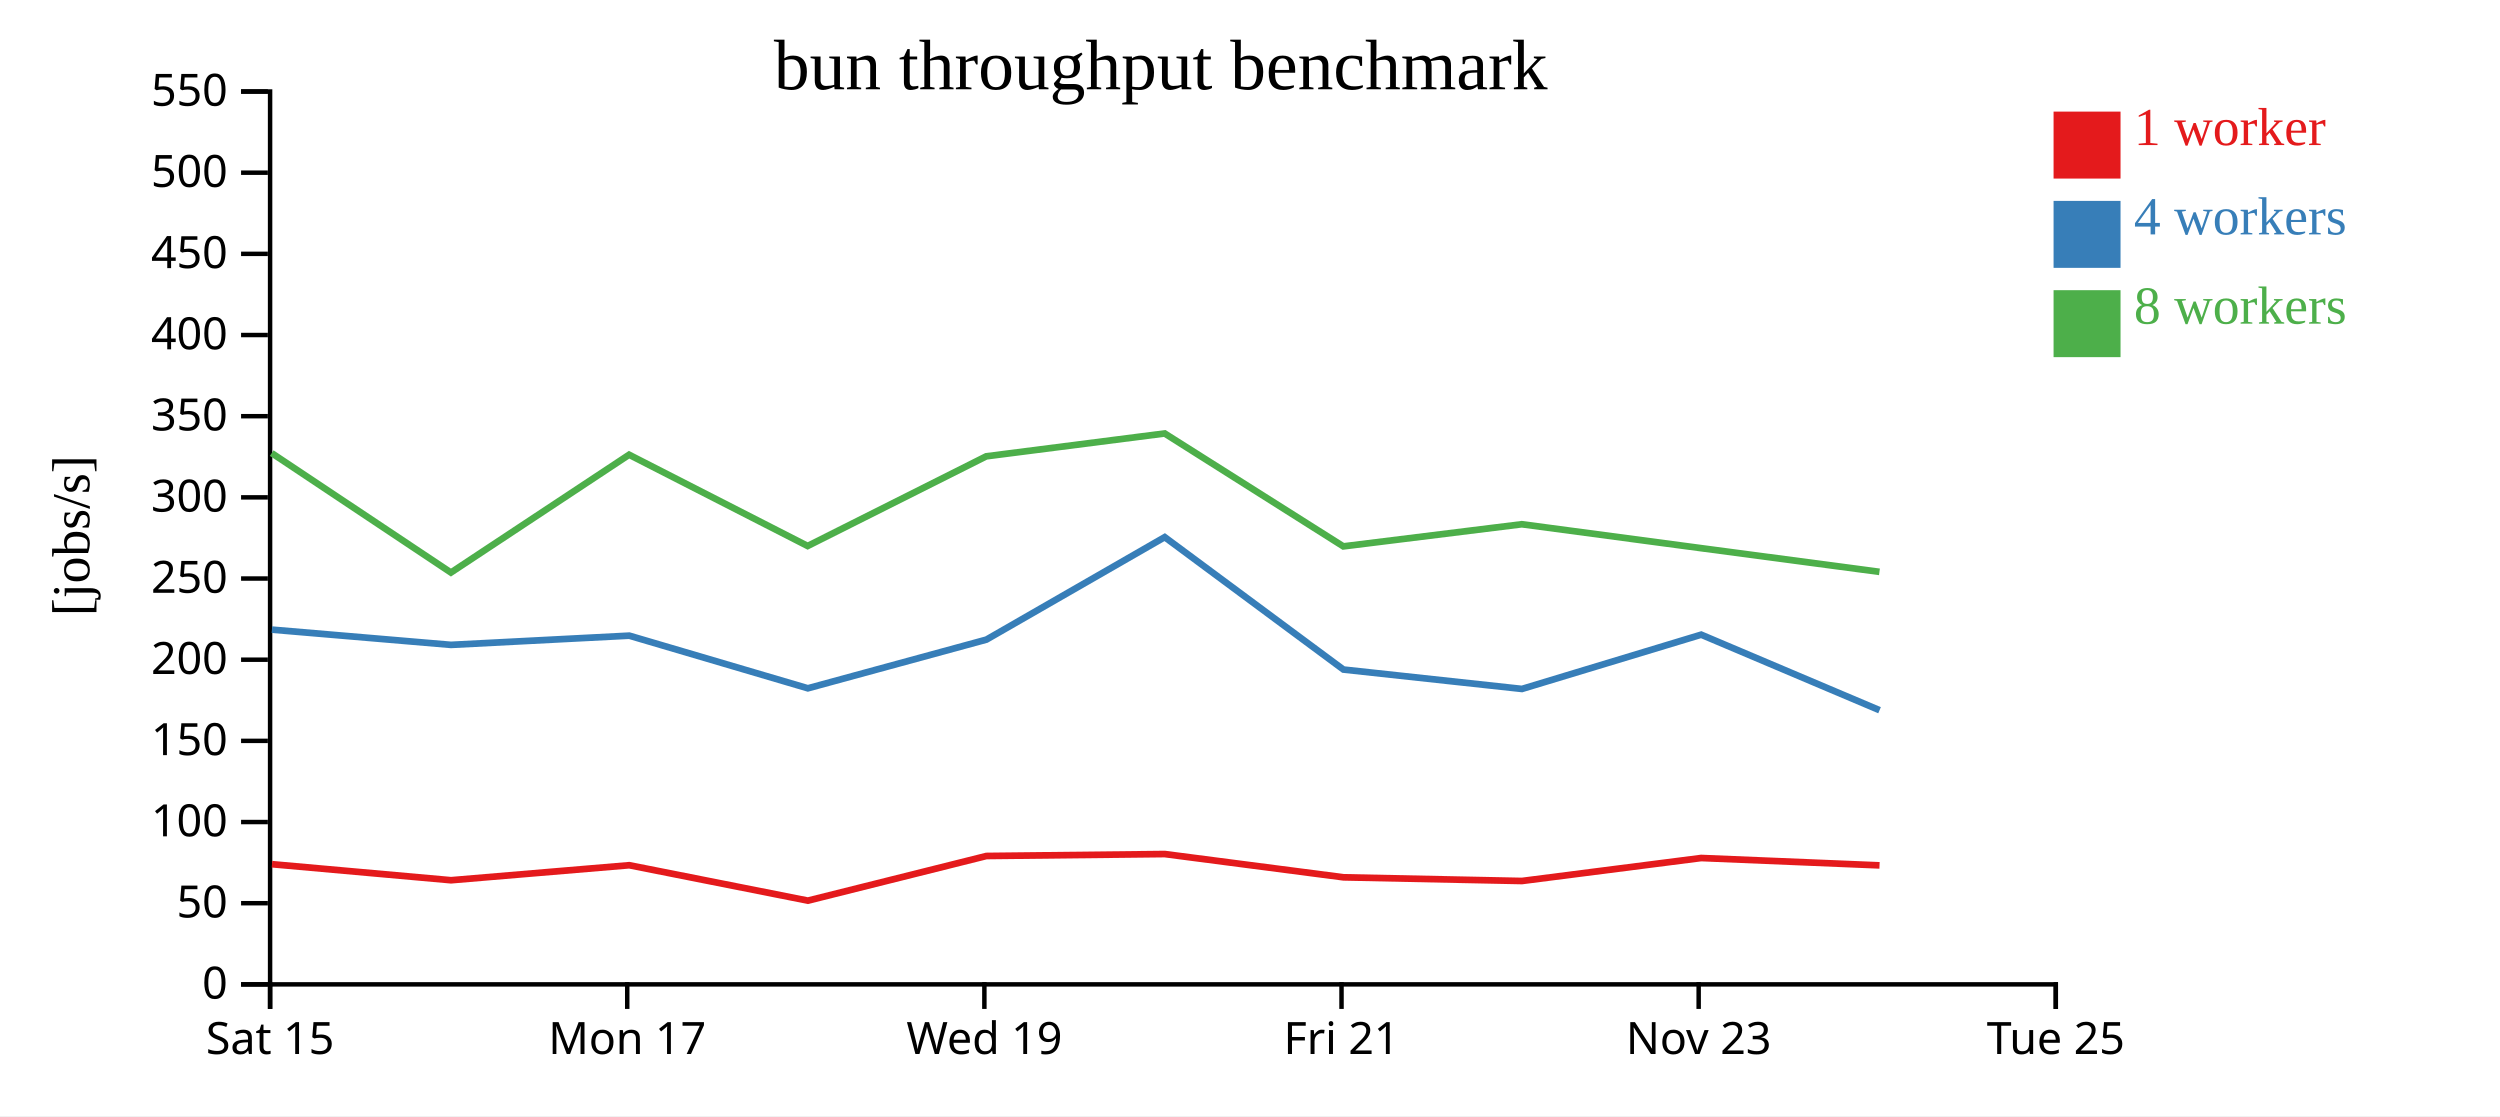
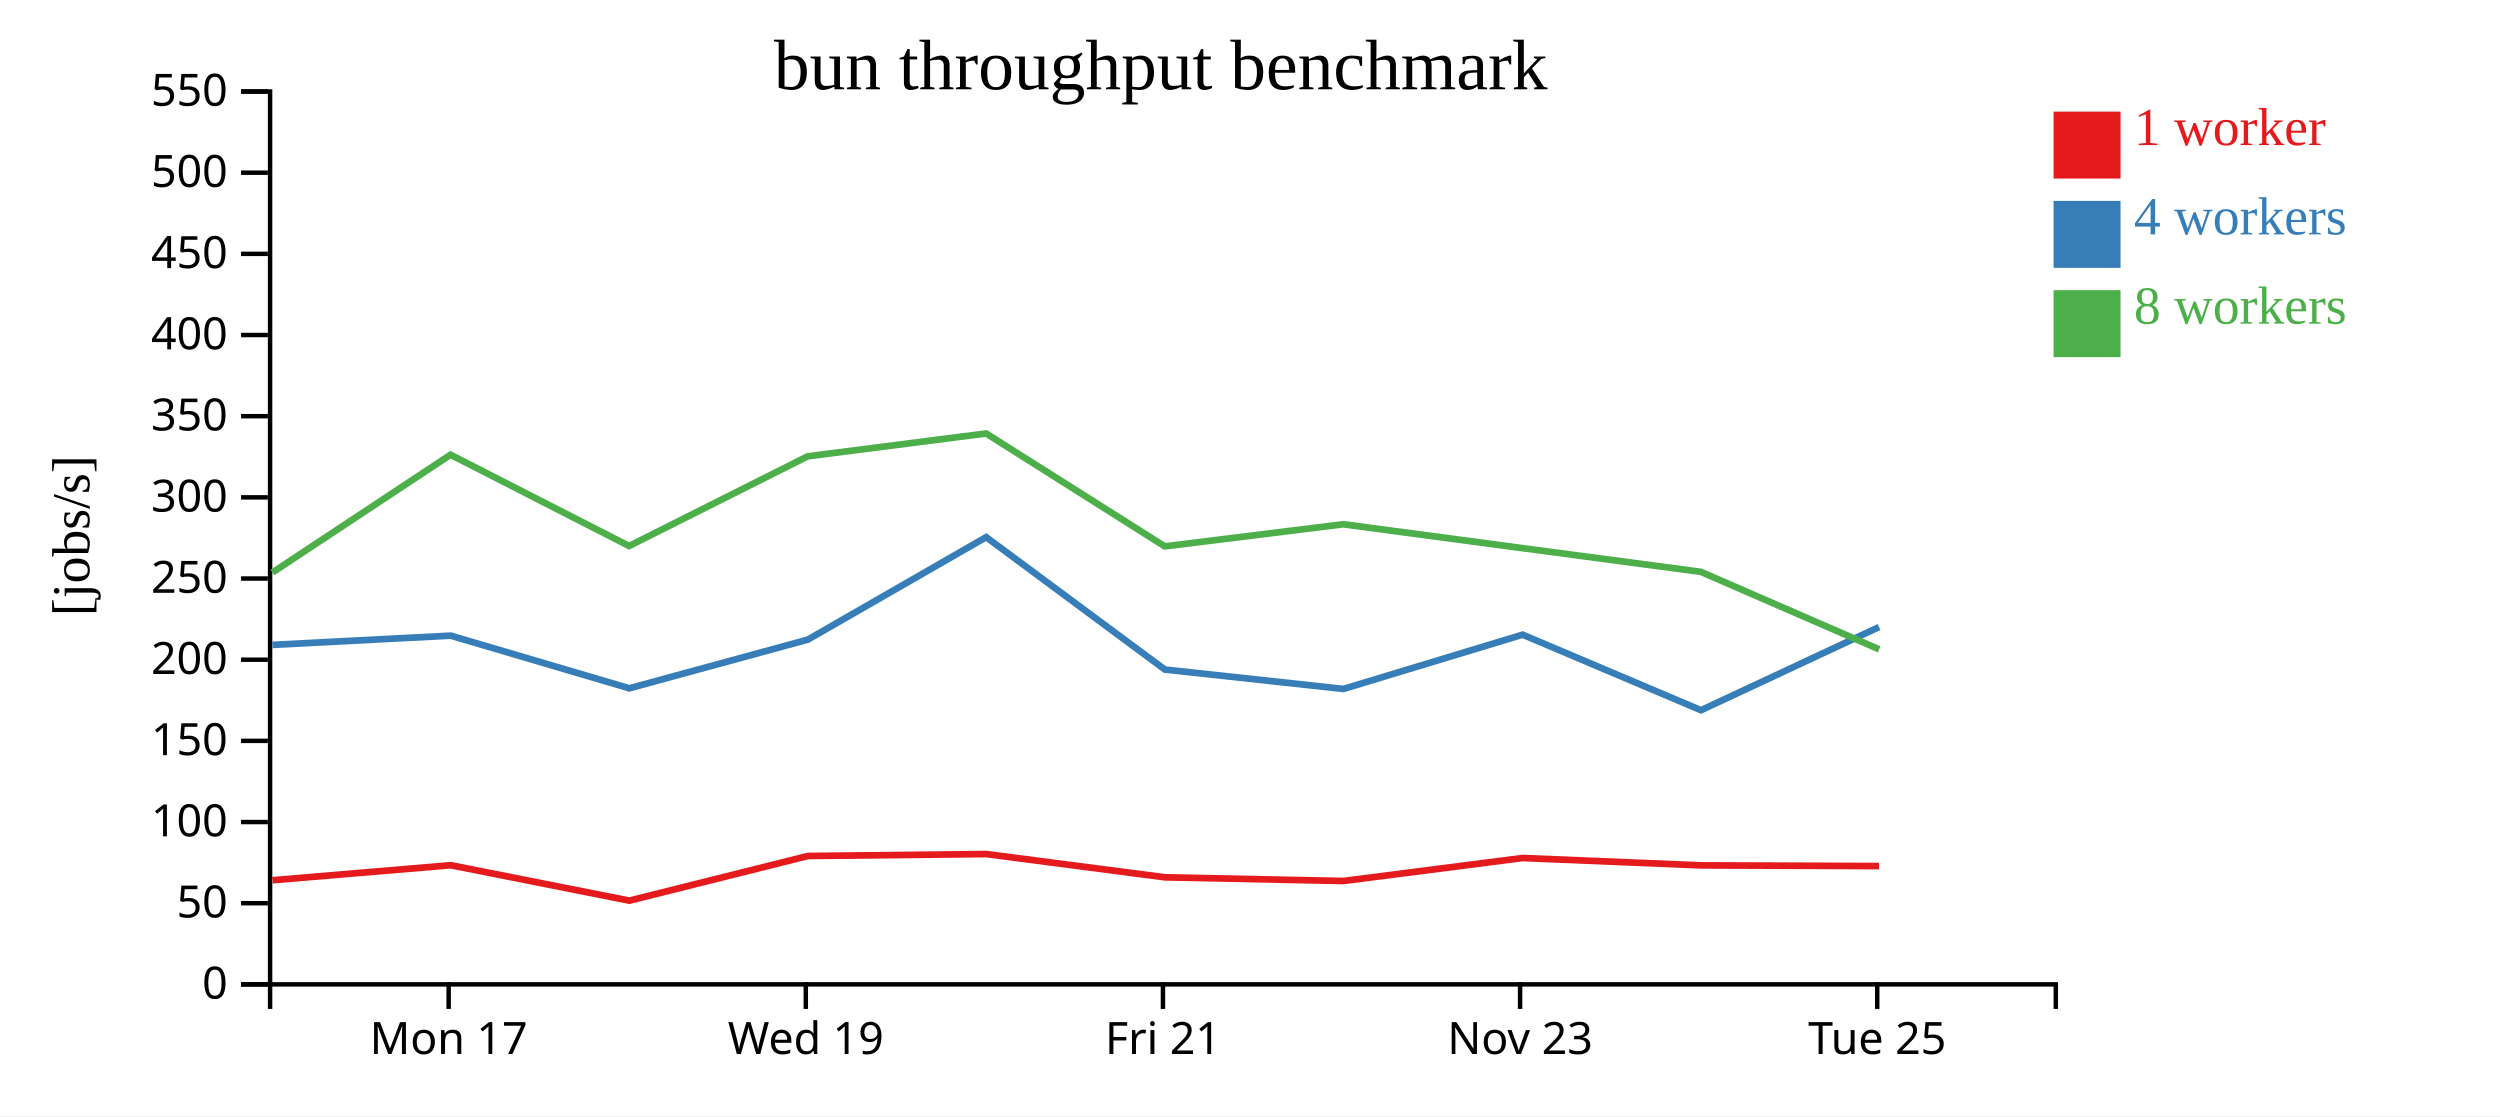
<svg xmlns="http://www.w3.org/2000/svg" width="560" height="250">
  <rect width="100%" height="100%" fill="white" />
  <g transform="translate(60,20)">
    <g transform="translate(0,200)" fill="none" font-size="10" font-family="sans-serif" text-anchor="middle">
      <path class="domain" stroke="currentColor" d="M0.5,6V0.5H400.5V6" />
-       <g class="tick" opacity="1" transform="translate(0.5,0)">
-         <line stroke="currentColor" y2="6" />
-         <text fill="currentColor" y="9" dy="0.71em">Sat 15</text>
-       </g>
-       <g class="tick" opacity="1" transform="translate(80.5,0)">
+       <g class="tick" opacity="1" transform="translate(40.5,0)">
        <line stroke="currentColor" y2="6" />
        <text fill="currentColor" y="9" dy="0.71em">Mon 17</text>
      </g>
-       <g class="tick" opacity="1" transform="translate(160.5,0)">
+       <g class="tick" opacity="1" transform="translate(120.5,0)">
        <line stroke="currentColor" y2="6" />
        <text fill="currentColor" y="9" dy="0.71em">Wed 19</text>
      </g>
-       <g class="tick" opacity="1" transform="translate(240.5,0)">
+       <g class="tick" opacity="1" transform="translate(200.5,0)">
        <line stroke="currentColor" y2="6" />
        <text fill="currentColor" y="9" dy="0.71em">Fri 21</text>
      </g>
-       <g class="tick" opacity="1" transform="translate(320.5,0)">
+       <g class="tick" opacity="1" transform="translate(280.5,0)">
        <line stroke="currentColor" y2="6" />
        <text fill="currentColor" y="9" dy="0.71em">Nov 23</text>
      </g>
-       <g class="tick" opacity="1" transform="translate(400.5,0)">
+       <g class="tick" opacity="1" transform="translate(360.5,0)">
        <line stroke="currentColor" y2="6" />
        <text fill="currentColor" y="9" dy="0.71em">Tue 25</text>
      </g>
    </g>
    <g fill="none" font-size="10" font-family="sans-serif" text-anchor="end">
      <path class="domain" stroke="currentColor" d="M-6,200.5H0.5V0.5H-6" />
      <g class="tick" opacity="1" transform="translate(0,200.5)">
        <line stroke="currentColor" x2="-6" />
        <text fill="currentColor" x="-9" dy="0.32em">0</text>
      </g>
      <g class="tick" opacity="1" transform="translate(0,182.3182)">
        <line stroke="currentColor" x2="-6" />
        <text fill="currentColor" x="-9" dy="0.32em">50</text>
      </g>
      <g class="tick" opacity="1" transform="translate(0,164.1364)">
        <line stroke="currentColor" x2="-6" />
        <text fill="currentColor" x="-9" dy="0.32em">100</text>
      </g>
      <g class="tick" opacity="1" transform="translate(0,145.9545)">
        <line stroke="currentColor" x2="-6" />
        <text fill="currentColor" x="-9" dy="0.32em">150</text>
      </g>
      <g class="tick" opacity="1" transform="translate(0,127.7727)">
        <line stroke="currentColor" x2="-6" />
        <text fill="currentColor" x="-9" dy="0.32em">200</text>
      </g>
      <g class="tick" opacity="1" transform="translate(0,109.5909)">
        <line stroke="currentColor" x2="-6" />
        <text fill="currentColor" x="-9" dy="0.32em">250</text>
      </g>
      <g class="tick" opacity="1" transform="translate(0,91.40909)">
        <line stroke="currentColor" x2="-6" />
        <text fill="currentColor" x="-9" dy="0.32em">300</text>
      </g>
      <g class="tick" opacity="1" transform="translate(0,73.22727)">
        <line stroke="currentColor" x2="-6" />
        <text fill="currentColor" x="-9" dy="0.32em">350</text>
      </g>
      <g class="tick" opacity="1" transform="translate(0,55.04545)">
        <line stroke="currentColor" x2="-6" />
        <text fill="currentColor" x="-9" dy="0.32em">400</text>
      </g>
      <g class="tick" opacity="1" transform="translate(0,36.86364)">
        <line stroke="currentColor" x2="-6" />
        <text fill="currentColor" x="-9" dy="0.32em">450</text>
      </g>
      <g class="tick" opacity="1" transform="translate(0,18.68182)">
        <line stroke="currentColor" x2="-6" />
        <text fill="currentColor" x="-9" dy="0.32em">500</text>
      </g>
      <g class="tick" opacity="1" transform="translate(0,0.5)">
        <line stroke="currentColor" x2="-6" />
        <text fill="currentColor" x="-9" dy="0.32em">550</text>
      </g>
    </g>
    <text text-anchor="middle" style="font-size: 12px" transform="rotate(-90)" y="-40" x="-100">[jobs/s]</text>
    <text text-anchor="middle" style="font-size: 16px" y="0" x="200">bun throughput benchmark</text>
-     <path class="line" fill="none" stroke="#e41a1c" stroke-width="1.5" d="M0.923,173.581L41.031,177.173L80.952,173.809L120.965,181.745L160.957,171.741L200.898,171.308L240.952,176.521L280.91,177.341L321.062,172.195L361.014,173.843" />
-     <path class="line" fill="none" stroke="#377eb8" stroke-width="1.5" d="M0.909,121.04L41.014,124.452L80.959,122.388L120.962,134.179L160.958,123.273L200.897,100.319L240.929,129.98L280.918,134.322L321.069,122.167L361.02,139.089" />
-     <path class="line" fill="none" stroke="#4daf4a" stroke-width="1.5" d="M0.864,81.5L41.008,108.25L80.92,81.86L120.915,102.301L160.916,82.217L200.889,77.095L240.906,102.388L280.88,97.432L321.048,102.788L360.997,108.095" />
+     <path class="line" fill="none" stroke="#e41a1c" stroke-width="1.5" d="M1.031,177.173L40.952,173.809L80.965,181.745L120.957,171.741L160.898,171.308L200.952,176.521L240.91,177.341L281.062,172.195L321.014,173.843L360.905,174" />
+     <path class="line" fill="none" stroke="#377eb8" stroke-width="1.5" d="M1.014,124.452L40.959,122.388L80.962,134.179L120.958,123.273L160.897,100.319L200.929,129.98L240.918,134.322L281.069,122.167L321.02,139.089L360.912,120.453" />
+     <path class="line" fill="none" stroke="#4daf4a" stroke-width="1.5" d="M1.008,108.25L40.92,81.86L80.915,102.301L120.916,82.217L160.889,77.095L200.906,102.388L240.88,97.432L281.048,102.788L320.997,108.095L360.921,125.454" />
    <rect class="dot" x="400" y="5" width="15" height="15" style="fill: #e41a1c;" />
    <rect class="dot" x="400" y="25" width="15" height="15" style="fill: #377eb8;" />
    <rect class="dot" x="400" y="45" width="15" height="15" style="fill: #4daf4a;" />
    <text class="label" x="418" y="12.5" style="fill: #e41a1c; alignment-baseline: middle;" text-anchor="left">1 worker</text>
    <text class="label" x="418" y="32.5" style="fill: #377eb8; alignment-baseline: middle;" text-anchor="left">4 workers</text>
    <text class="label" x="418" y="52.5" style="fill: #4daf4a; alignment-baseline: middle;" text-anchor="left">8 workers</text>
  </g>
</svg>
